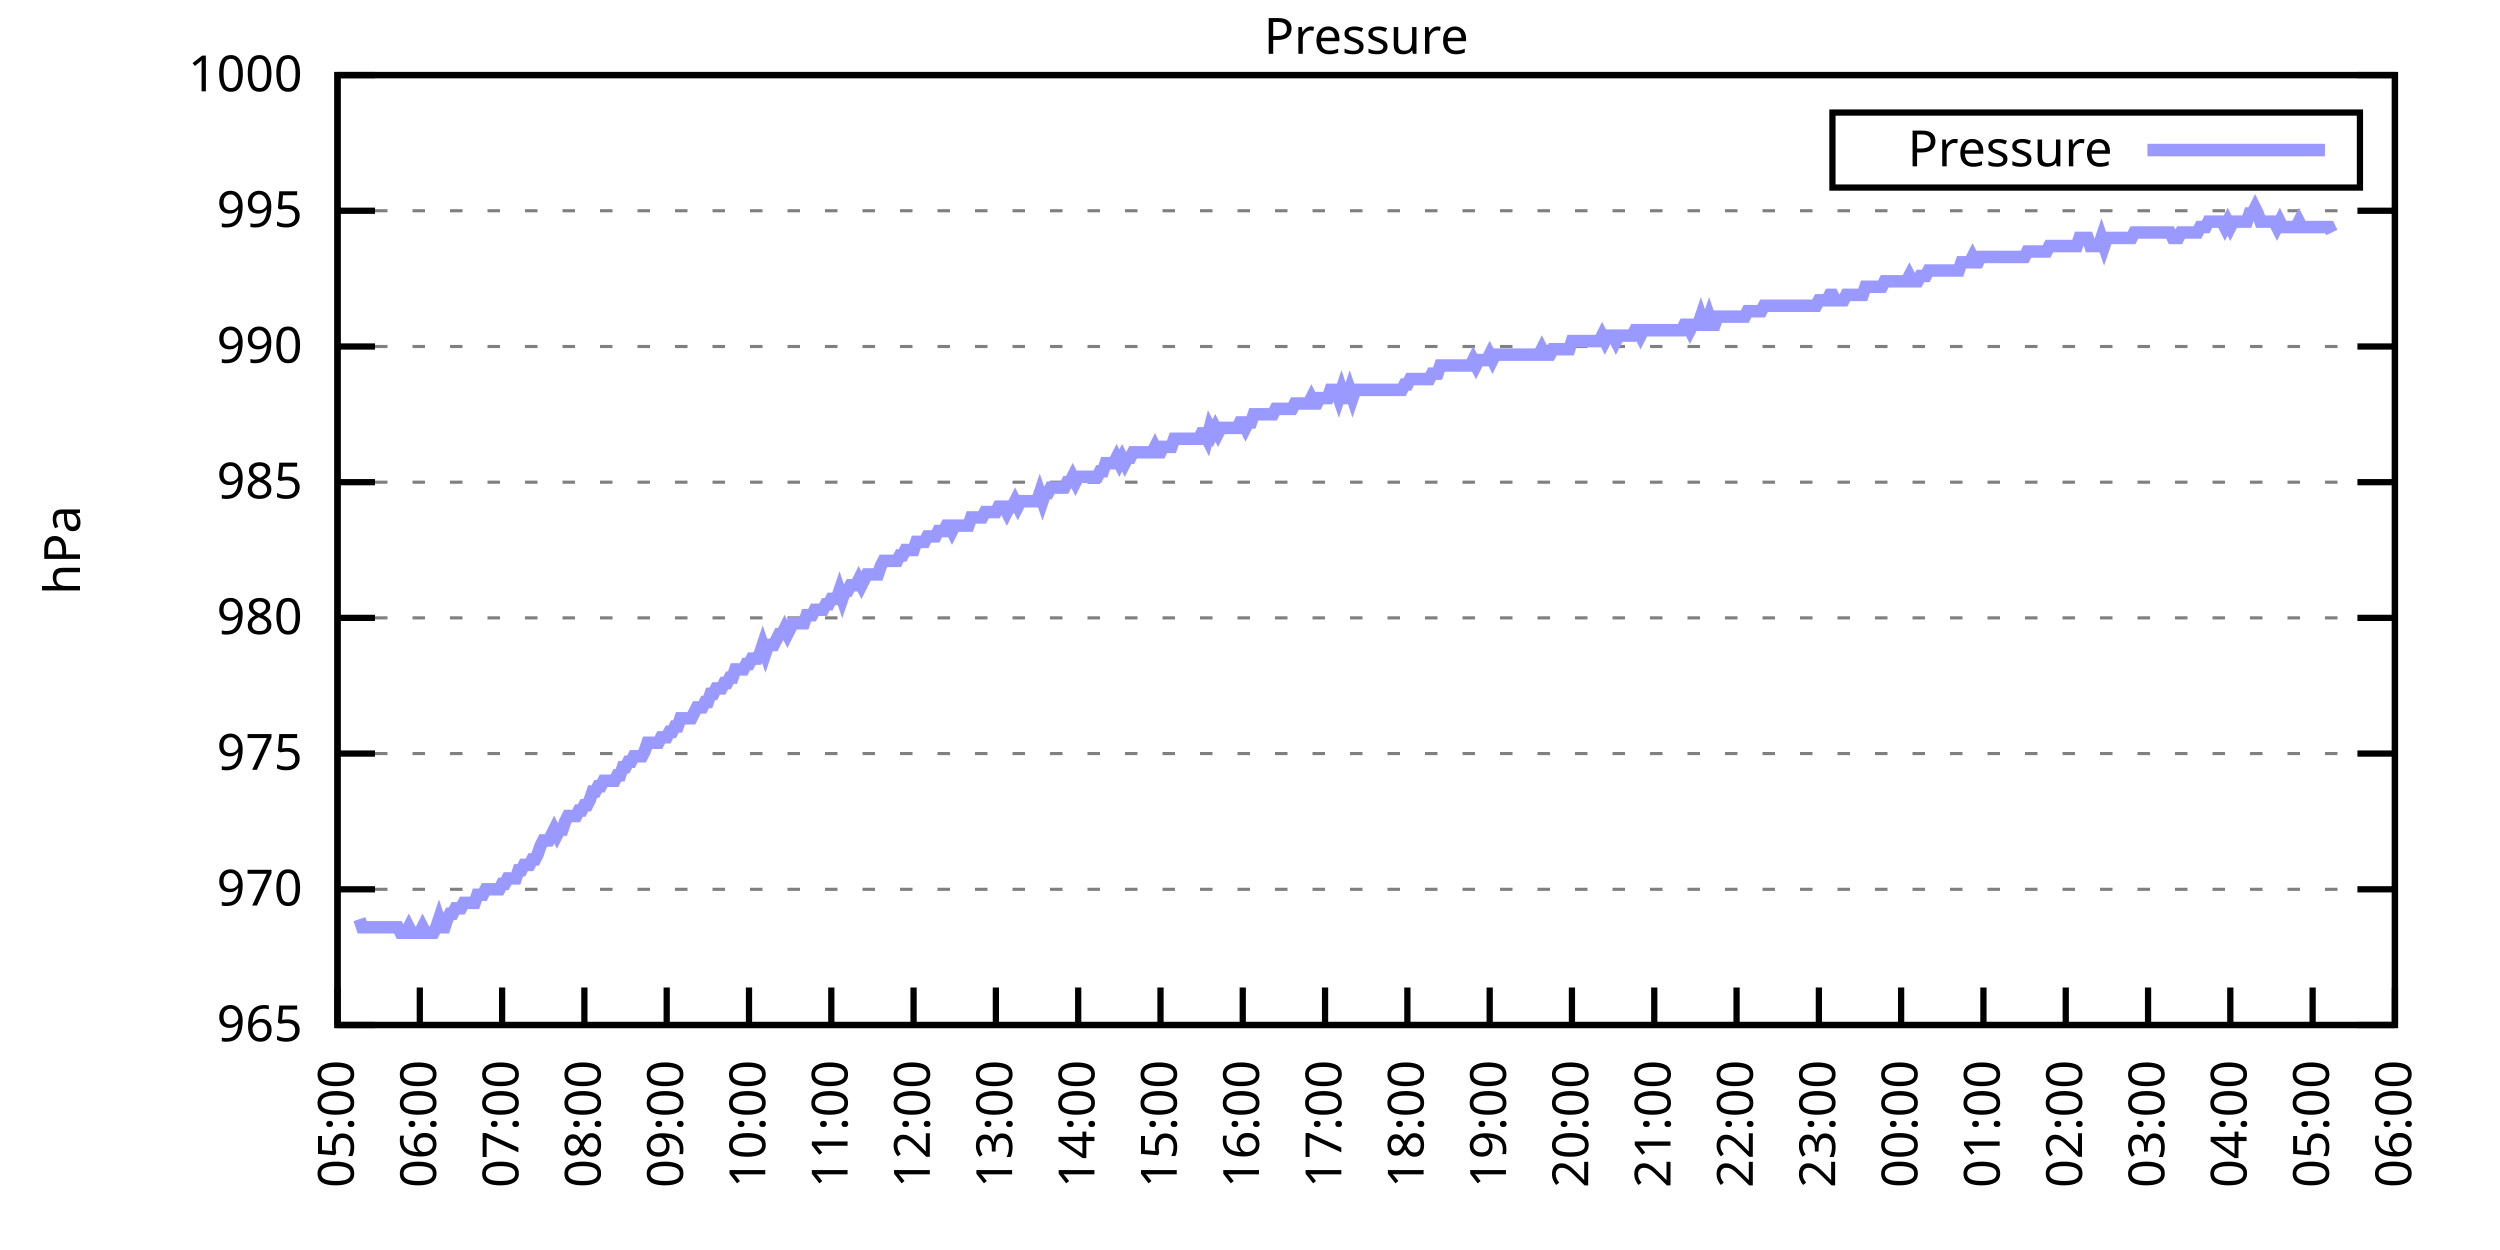
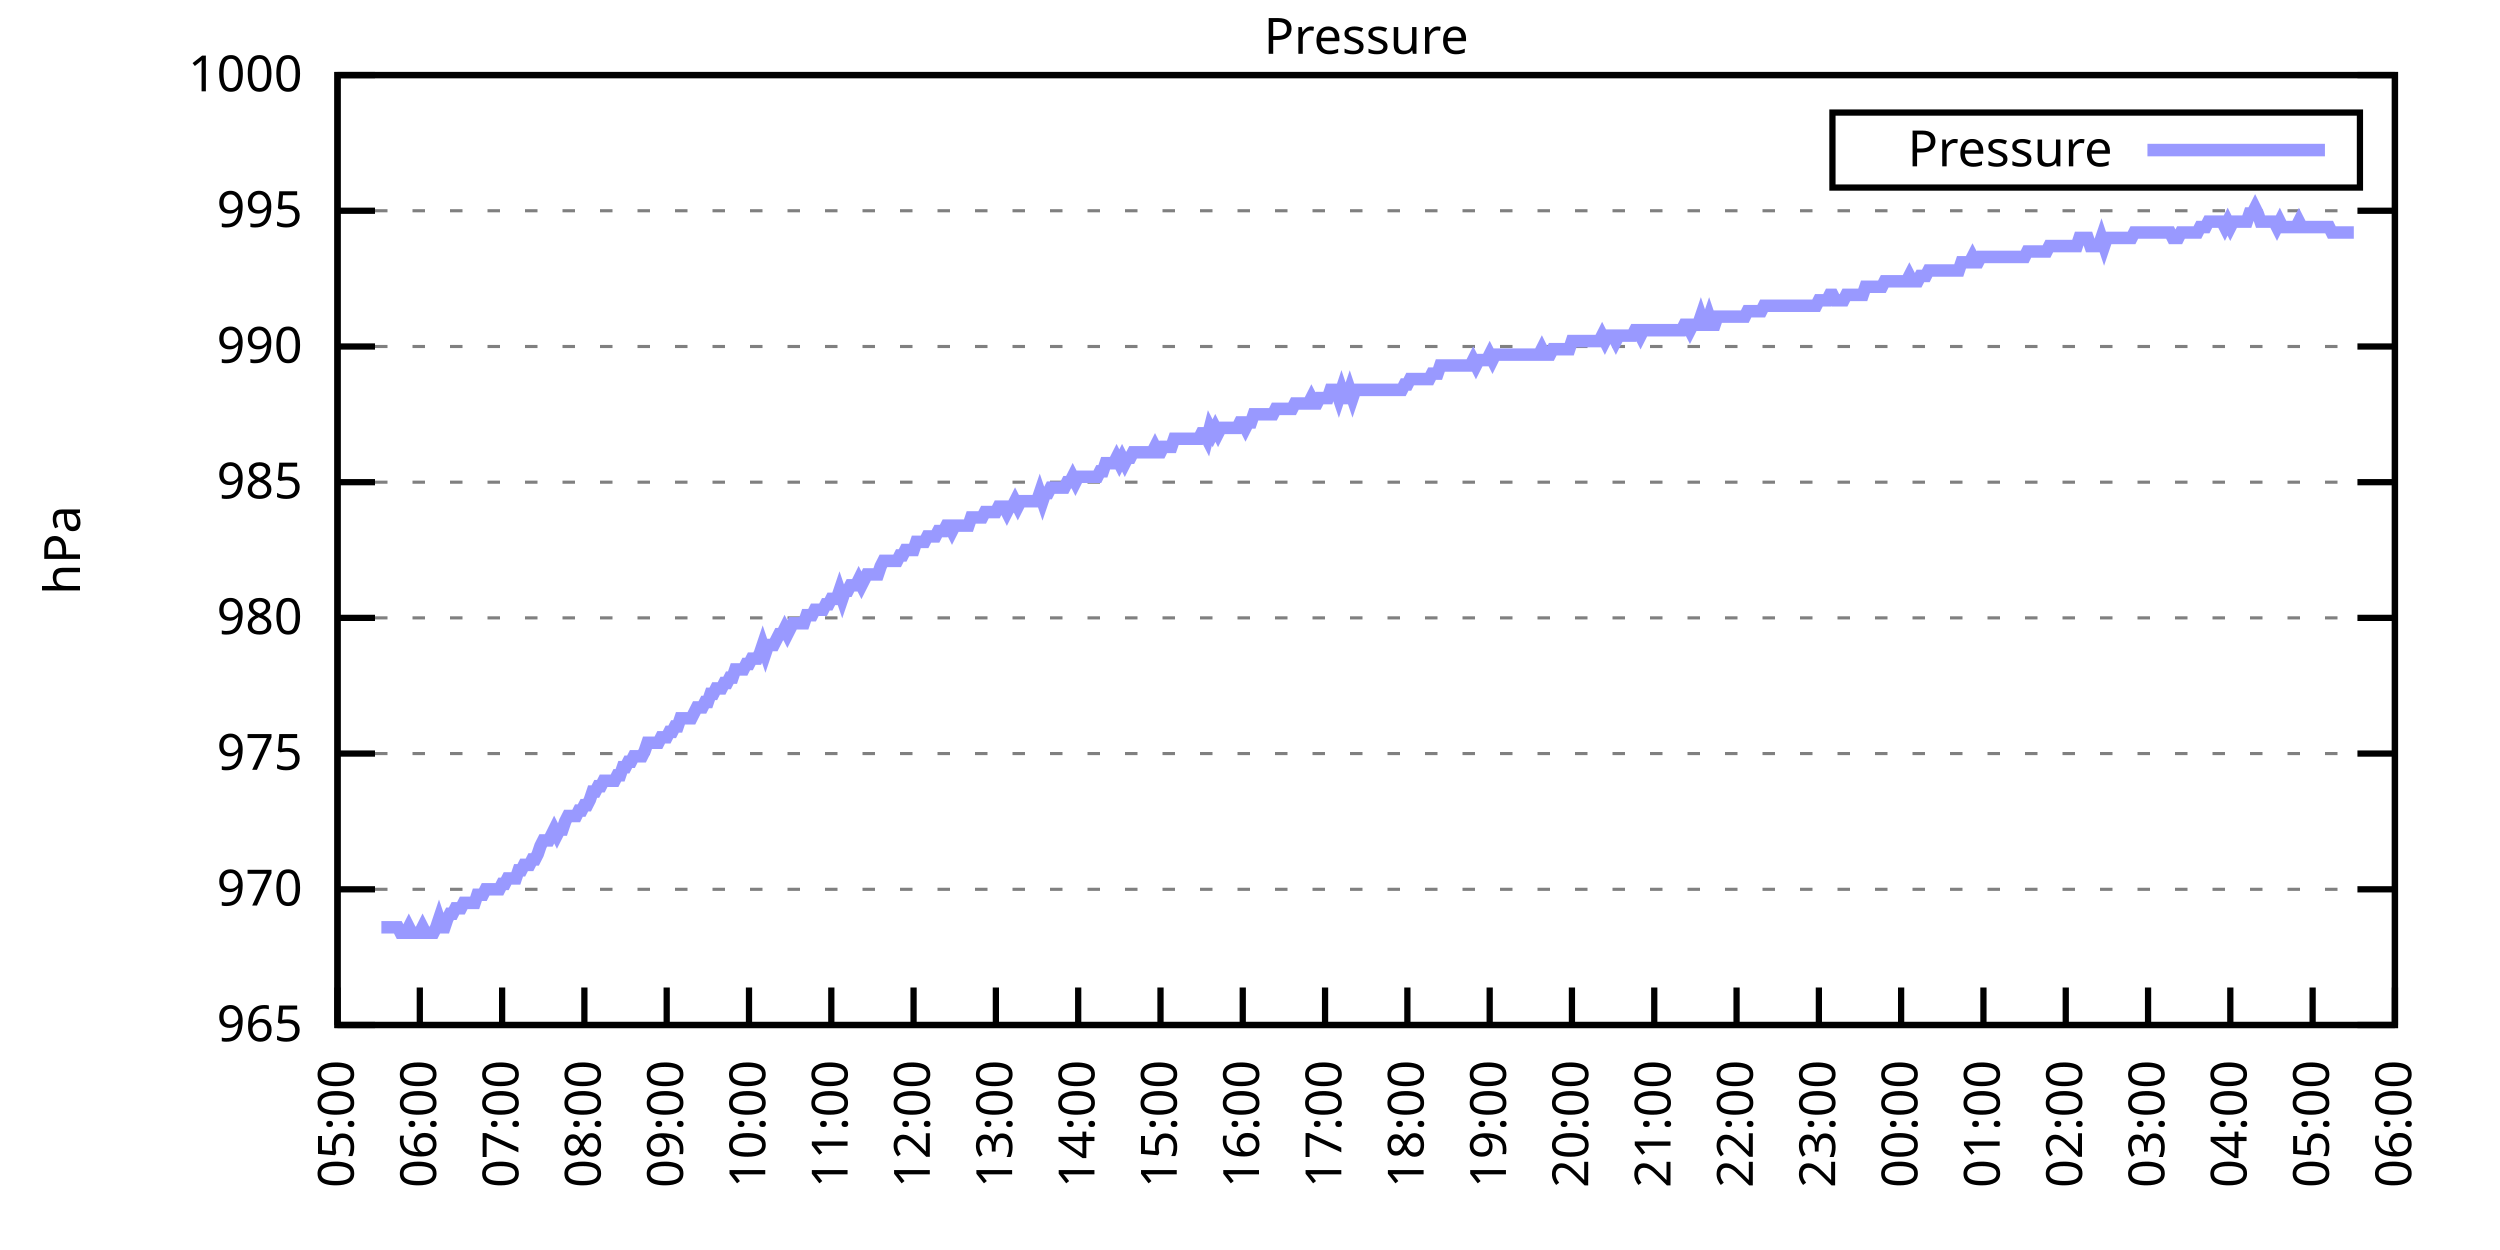
<svg xmlns="http://www.w3.org/2000/svg" xmlns:xlink="http://www.w3.org/1999/xlink" width="400" height="200" viewBox="0 0 400 200">
  <g id="gnuplot_canvas">
    <rect x="0" y="0" width="400" height="200" fill="none" />
    <defs>
      <circle id="gpDot" r="0.5" stroke-width="0.5" stroke="currentColor" />
      <path id="gpPt0" stroke-width="0.333" stroke="currentColor" d="M-1,0 h2 M0,-1 v2" />
      <path id="gpPt1" stroke-width="0.333" stroke="currentColor" d="M-1,-1 L1,1 M1,-1 L-1,1" />
      <path id="gpPt2" stroke-width="0.333" stroke="currentColor" d="M-1,0 L1,0 M0,-1 L0,1 M-1,-1 L1,1 M-1,1 L1,-1" />
      <rect id="gpPt3" stroke-width="0.333" stroke="currentColor" x="-1" y="-1" width="2" height="2" />
      <rect id="gpPt4" stroke-width="0.333" stroke="currentColor" fill="currentColor" x="-1" y="-1" width="2" height="2" />
      <circle id="gpPt5" stroke-width="0.333" stroke="currentColor" cx="0" cy="0" r="1" />
      <use xlink:href="#gpPt5" id="gpPt6" fill="currentColor" stroke="none" />
      <path id="gpPt7" stroke-width="0.333" stroke="currentColor" d="M0,-1.33 L-1.33,0.67 L1.33,0.67 z" />
      <use xlink:href="#gpPt7" id="gpPt8" fill="currentColor" stroke="none" />
      <use xlink:href="#gpPt7" id="gpPt9" stroke="currentColor" transform="rotate(180)" />
      <use xlink:href="#gpPt9" id="gpPt10" fill="currentColor" stroke="none" />
      <use xlink:href="#gpPt3" id="gpPt11" stroke="currentColor" transform="rotate(45)" />
      <use xlink:href="#gpPt11" id="gpPt12" fill="currentColor" stroke="none" />
      <path id="gpPt13" stroke-width="0.333" stroke="currentColor" d="M0,1.330 L1.265,0.411 L0.782,-1.067 L-0.782,-1.076 L-1.265,0.411 z" />
      <use xlink:href="#gpPt13" id="gpPt14" fill="currentColor" stroke="none" />
      <filter id="textbox" filterUnits="objectBoundingBox" x="0" y="0" height="1" width="1">
        <feFlood flood-color="white" flood-opacity="1" result="bgnd" />
        <feComposite in="SourceGraphic" in2="bgnd" operator="atop" />
      </filter>
      <filter id="greybox" filterUnits="objectBoundingBox" x="0" y="0" height="1" width="1">
        <feFlood flood-color="lightgrey" flood-opacity="1" result="grey" />
        <feComposite in="SourceGraphic" in2="grey" operator="atop" />
      </filter>
    </defs>
    <g fill="none" color="white" stroke="currentColor" stroke-width="1.00" stroke-linecap="butt" stroke-linejoin="miter">
</g>
    <g fill="none" color="black" stroke="currentColor" stroke-width="1.00" stroke-linecap="butt" stroke-linejoin="miter">
      <g stroke="none" shape-rendering="crispEdges">
        <polygon fill="rgb(255, 255, 255)" points="54.00,164.00 383.18,164.00 383.18,12.02 54.00,12.02 " />
      </g>
    </g>
    <g fill="none" color="black" stroke="currentColor" stroke-width="1.00" stroke-linecap="butt" stroke-linejoin="miter">
</g>
    <g fill="none" color="black" stroke="black" stroke-width="0.50" stroke-linecap="butt" stroke-linejoin="miter">
</g>
    <g fill="none" color="gray" stroke="currentColor" stroke-width="0.50" stroke-linecap="butt" stroke-linejoin="miter">
      <path stroke="gray" stroke-dasharray="2,4" class="gridline" d="M54.00,164.00 L383.19,164.00  " />
    </g>
    <g fill="none" color="gray" stroke="gray" stroke-width="1.00" stroke-linecap="butt" stroke-linejoin="miter">
</g>
    <g fill="none" color="black" stroke="currentColor" stroke-width="1.00" stroke-linecap="butt" stroke-linejoin="miter">
      <path stroke="black" d="M54.00,164.00 L60.00,164.00 M383.19,164.00 L377.19,164.00  " />
      <g transform="translate(48.40,166.60)" stroke="none" fill="black" font-family="Sans" font-size="8.00" text-anchor="end">
        <text>
          <tspan font-family="Sans"> 965</tspan>
        </text>
      </g>
    </g>
    <g fill="none" color="black" stroke="currentColor" stroke-width="1.00" stroke-linecap="butt" stroke-linejoin="miter">
</g>
    <g fill="none" color="black" stroke="black" stroke-width="0.50" stroke-linecap="butt" stroke-linejoin="miter">
</g>
    <g fill="none" color="gray" stroke="currentColor" stroke-width="0.50" stroke-linecap="butt" stroke-linejoin="miter">
      <path stroke="gray" stroke-dasharray="2,4" class="gridline" d="M54.00,142.29 L383.19,142.29  " />
    </g>
    <g fill="none" color="gray" stroke="gray" stroke-width="1.00" stroke-linecap="butt" stroke-linejoin="miter">
</g>
    <g fill="none" color="black" stroke="currentColor" stroke-width="1.00" stroke-linecap="butt" stroke-linejoin="miter">
      <path stroke="black" d="M54.00,142.29 L60.00,142.29 M383.19,142.29 L377.19,142.29  " />
      <g transform="translate(48.40,144.89)" stroke="none" fill="black" font-family="Sans" font-size="8.00" text-anchor="end">
        <text>
          <tspan font-family="Sans"> 970</tspan>
        </text>
      </g>
    </g>
    <g fill="none" color="black" stroke="currentColor" stroke-width="1.00" stroke-linecap="butt" stroke-linejoin="miter">
</g>
    <g fill="none" color="black" stroke="black" stroke-width="0.50" stroke-linecap="butt" stroke-linejoin="miter">
</g>
    <g fill="none" color="gray" stroke="currentColor" stroke-width="0.50" stroke-linecap="butt" stroke-linejoin="miter">
      <path stroke="gray" stroke-dasharray="2,4" class="gridline" d="M54.00,120.57 L383.19,120.57  " />
    </g>
    <g fill="none" color="gray" stroke="gray" stroke-width="1.00" stroke-linecap="butt" stroke-linejoin="miter">
</g>
    <g fill="none" color="black" stroke="currentColor" stroke-width="1.00" stroke-linecap="butt" stroke-linejoin="miter">
      <path stroke="black" d="M54.00,120.57 L60.00,120.57 M383.19,120.57 L377.19,120.57  " />
      <g transform="translate(48.40,123.17)" stroke="none" fill="black" font-family="Sans" font-size="8.00" text-anchor="end">
        <text>
          <tspan font-family="Sans"> 975</tspan>
        </text>
      </g>
    </g>
    <g fill="none" color="black" stroke="currentColor" stroke-width="1.00" stroke-linecap="butt" stroke-linejoin="miter">
</g>
    <g fill="none" color="black" stroke="black" stroke-width="0.50" stroke-linecap="butt" stroke-linejoin="miter">
</g>
    <g fill="none" color="gray" stroke="currentColor" stroke-width="0.50" stroke-linecap="butt" stroke-linejoin="miter">
      <path stroke="gray" stroke-dasharray="2,4" class="gridline" d="M54.00,98.86 L383.19,98.86  " />
    </g>
    <g fill="none" color="gray" stroke="gray" stroke-width="1.00" stroke-linecap="butt" stroke-linejoin="miter">
</g>
    <g fill="none" color="black" stroke="currentColor" stroke-width="1.00" stroke-linecap="butt" stroke-linejoin="miter">
      <path stroke="black" d="M54.00,98.86 L60.00,98.86 M383.19,98.86 L377.19,98.86  " />
      <g transform="translate(48.40,101.46)" stroke="none" fill="black" font-family="Sans" font-size="8.00" text-anchor="end">
        <text>
          <tspan font-family="Sans"> 980</tspan>
        </text>
      </g>
    </g>
    <g fill="none" color="black" stroke="currentColor" stroke-width="1.00" stroke-linecap="butt" stroke-linejoin="miter">
</g>
    <g fill="none" color="black" stroke="black" stroke-width="0.50" stroke-linecap="butt" stroke-linejoin="miter">
</g>
    <g fill="none" color="gray" stroke="currentColor" stroke-width="0.50" stroke-linecap="butt" stroke-linejoin="miter">
      <path stroke="gray" stroke-dasharray="2,4" class="gridline" d="M54.00,77.15 L383.19,77.15  " />
    </g>
    <g fill="none" color="gray" stroke="gray" stroke-width="1.00" stroke-linecap="butt" stroke-linejoin="miter">
</g>
    <g fill="none" color="black" stroke="currentColor" stroke-width="1.00" stroke-linecap="butt" stroke-linejoin="miter">
      <path stroke="black" d="M54.00,77.15 L60.00,77.15 M383.19,77.15 L377.19,77.15  " />
      <g transform="translate(48.40,79.75)" stroke="none" fill="black" font-family="Sans" font-size="8.00" text-anchor="end">
        <text>
          <tspan font-family="Sans"> 985</tspan>
        </text>
      </g>
    </g>
    <g fill="none" color="black" stroke="currentColor" stroke-width="1.00" stroke-linecap="butt" stroke-linejoin="miter">
</g>
    <g fill="none" color="black" stroke="black" stroke-width="0.50" stroke-linecap="butt" stroke-linejoin="miter">
</g>
    <g fill="none" color="gray" stroke="currentColor" stroke-width="0.50" stroke-linecap="butt" stroke-linejoin="miter">
      <path stroke="gray" stroke-dasharray="2,4" class="gridline" d="M54.00,55.44 L383.19,55.44  " />
    </g>
    <g fill="none" color="gray" stroke="gray" stroke-width="1.00" stroke-linecap="butt" stroke-linejoin="miter">
</g>
    <g fill="none" color="black" stroke="currentColor" stroke-width="1.00" stroke-linecap="butt" stroke-linejoin="miter">
      <path stroke="black" d="M54.00,55.44 L60.00,55.44 M383.19,55.44 L377.19,55.44  " />
      <g transform="translate(48.40,58.04)" stroke="none" fill="black" font-family="Sans" font-size="8.00" text-anchor="end">
        <text>
          <tspan font-family="Sans"> 990</tspan>
        </text>
      </g>
    </g>
    <g fill="none" color="black" stroke="currentColor" stroke-width="1.00" stroke-linecap="butt" stroke-linejoin="miter">
</g>
    <g fill="none" color="black" stroke="black" stroke-width="0.50" stroke-linecap="butt" stroke-linejoin="miter">
</g>
    <g fill="none" color="gray" stroke="currentColor" stroke-width="0.50" stroke-linecap="butt" stroke-linejoin="miter">
      <path stroke="gray" stroke-dasharray="2,4" class="gridline" d="M54.00,33.72 L383.19,33.72  " />
    </g>
    <g fill="none" color="gray" stroke="gray" stroke-width="1.00" stroke-linecap="butt" stroke-linejoin="miter">
</g>
    <g fill="none" color="black" stroke="currentColor" stroke-width="1.00" stroke-linecap="butt" stroke-linejoin="miter">
      <path stroke="black" d="M54.00,33.72 L60.00,33.72 M383.19,33.72 L377.19,33.72  " />
      <g transform="translate(48.40,36.32)" stroke="none" fill="black" font-family="Sans" font-size="8.00" text-anchor="end">
        <text>
          <tspan font-family="Sans"> 995</tspan>
        </text>
      </g>
    </g>
    <g fill="none" color="black" stroke="currentColor" stroke-width="1.00" stroke-linecap="butt" stroke-linejoin="miter">
</g>
    <g fill="none" color="black" stroke="black" stroke-width="0.50" stroke-linecap="butt" stroke-linejoin="miter">
</g>
    <g fill="none" color="gray" stroke="currentColor" stroke-width="0.50" stroke-linecap="butt" stroke-linejoin="miter">
      <path stroke="gray" stroke-dasharray="2,4" class="gridline" d="M54.00,12.01 L383.19,12.01  " />
    </g>
    <g fill="none" color="gray" stroke="gray" stroke-width="1.00" stroke-linecap="butt" stroke-linejoin="miter">
</g>
    <g fill="none" color="black" stroke="currentColor" stroke-width="1.00" stroke-linecap="butt" stroke-linejoin="miter">
      <path stroke="black" d="M54.00,12.01 L60.00,12.01 M383.19,12.01 L377.19,12.01  " />
      <g transform="translate(48.40,14.61)" stroke="none" fill="black" font-family="Sans" font-size="8.00" text-anchor="end">
        <text>
          <tspan font-family="Sans"> 1000</tspan>
        </text>
      </g>
    </g>
    <g fill="none" color="black" stroke="currentColor" stroke-width="1.00" stroke-linecap="butt" stroke-linejoin="miter">
      <path stroke="black" d="M54.00,164.00 L54.00,158.00  " />
      <g transform="translate(56.60,169.60) rotate(270.00)" stroke="none" fill="black" font-family="Sans" font-size="8.00" text-anchor="end">
        <text>
          <tspan font-family="Sans">05:00</tspan>
        </text>
      </g>
    </g>
    <g fill="none" color="black" stroke="currentColor" stroke-width="1.00" stroke-linecap="butt" stroke-linejoin="miter">
      <path stroke="black" d="M67.17,164.00 L67.17,158.00  " />
      <g transform="translate(69.77,169.60) rotate(270.00)" stroke="none" fill="black" font-family="Sans" font-size="8.00" text-anchor="end">
        <text>
          <tspan font-family="Sans">06:00</tspan>
        </text>
      </g>
    </g>
    <g fill="none" color="black" stroke="currentColor" stroke-width="1.00" stroke-linecap="butt" stroke-linejoin="miter">
      <path stroke="black" d="M80.34,164.00 L80.34,158.00  " />
      <g transform="translate(82.94,169.60) rotate(270.00)" stroke="none" fill="black" font-family="Sans" font-size="8.00" text-anchor="end">
        <text>
          <tspan font-family="Sans">07:00</tspan>
        </text>
      </g>
    </g>
    <g fill="none" color="black" stroke="currentColor" stroke-width="1.00" stroke-linecap="butt" stroke-linejoin="miter">
      <path stroke="black" d="M93.50,164.00 L93.50,158.00  " />
      <g transform="translate(96.10,169.60) rotate(270.00)" stroke="none" fill="black" font-family="Sans" font-size="8.00" text-anchor="end">
        <text>
          <tspan font-family="Sans">08:00</tspan>
        </text>
      </g>
    </g>
    <g fill="none" color="black" stroke="currentColor" stroke-width="1.00" stroke-linecap="butt" stroke-linejoin="miter">
      <path stroke="black" d="M106.67,164.00 L106.67,158.00  " />
      <g transform="translate(109.27,169.60) rotate(270.00)" stroke="none" fill="black" font-family="Sans" font-size="8.00" text-anchor="end">
        <text>
          <tspan font-family="Sans">09:00</tspan>
        </text>
      </g>
    </g>
    <g fill="none" color="black" stroke="currentColor" stroke-width="1.00" stroke-linecap="butt" stroke-linejoin="miter">
      <path stroke="black" d="M119.84,164.00 L119.84,158.00  " />
      <g transform="translate(122.44,169.60) rotate(270.00)" stroke="none" fill="black" font-family="Sans" font-size="8.00" text-anchor="end">
        <text>
          <tspan font-family="Sans">10:00</tspan>
        </text>
      </g>
    </g>
    <g fill="none" color="black" stroke="currentColor" stroke-width="1.00" stroke-linecap="butt" stroke-linejoin="miter">
      <path stroke="black" d="M133.01,164.00 L133.01,158.00  " />
      <g transform="translate(135.61,169.60) rotate(270.00)" stroke="none" fill="black" font-family="Sans" font-size="8.00" text-anchor="end">
        <text>
          <tspan font-family="Sans">11:00</tspan>
        </text>
      </g>
    </g>
    <g fill="none" color="black" stroke="currentColor" stroke-width="1.00" stroke-linecap="butt" stroke-linejoin="miter">
      <path stroke="black" d="M146.17,164.00 L146.17,158.00  " />
      <g transform="translate(148.77,169.60) rotate(270.00)" stroke="none" fill="black" font-family="Sans" font-size="8.00" text-anchor="end">
        <text>
          <tspan font-family="Sans">12:00</tspan>
        </text>
      </g>
    </g>
    <g fill="none" color="black" stroke="currentColor" stroke-width="1.00" stroke-linecap="butt" stroke-linejoin="miter">
      <path stroke="black" d="M159.34,164.00 L159.34,158.00  " />
      <g transform="translate(161.94,169.60) rotate(270.00)" stroke="none" fill="black" font-family="Sans" font-size="8.00" text-anchor="end">
        <text>
          <tspan font-family="Sans">13:00</tspan>
        </text>
      </g>
    </g>
    <g fill="none" color="black" stroke="currentColor" stroke-width="1.00" stroke-linecap="butt" stroke-linejoin="miter">
      <path stroke="black" d="M172.51,164.00 L172.51,158.00  " />
      <g transform="translate(175.11,169.60) rotate(270.00)" stroke="none" fill="black" font-family="Sans" font-size="8.00" text-anchor="end">
        <text>
          <tspan font-family="Sans">14:00</tspan>
        </text>
      </g>
    </g>
    <g fill="none" color="black" stroke="currentColor" stroke-width="1.00" stroke-linecap="butt" stroke-linejoin="miter">
      <path stroke="black" d="M185.68,164.00 L185.68,158.00  " />
      <g transform="translate(188.28,169.60) rotate(270.00)" stroke="none" fill="black" font-family="Sans" font-size="8.00" text-anchor="end">
        <text>
          <tspan font-family="Sans">15:00</tspan>
        </text>
      </g>
    </g>
    <g fill="none" color="black" stroke="currentColor" stroke-width="1.00" stroke-linecap="butt" stroke-linejoin="miter">
      <path stroke="black" d="M198.84,164.00 L198.84,158.00  " />
      <g transform="translate(201.44,169.60) rotate(270.00)" stroke="none" fill="black" font-family="Sans" font-size="8.00" text-anchor="end">
        <text>
          <tspan font-family="Sans">16:00</tspan>
        </text>
      </g>
    </g>
    <g fill="none" color="black" stroke="currentColor" stroke-width="1.00" stroke-linecap="butt" stroke-linejoin="miter">
      <path stroke="black" d="M212.01,164.00 L212.01,158.00  " />
      <g transform="translate(214.61,169.60) rotate(270.00)" stroke="none" fill="black" font-family="Sans" font-size="8.00" text-anchor="end">
        <text>
          <tspan font-family="Sans">17:00</tspan>
        </text>
      </g>
    </g>
    <g fill="none" color="black" stroke="currentColor" stroke-width="1.00" stroke-linecap="butt" stroke-linejoin="miter">
      <path stroke="black" d="M225.18,164.00 L225.18,158.00  " />
      <g transform="translate(227.78,169.60) rotate(270.00)" stroke="none" fill="black" font-family="Sans" font-size="8.00" text-anchor="end">
        <text>
          <tspan font-family="Sans">18:00</tspan>
        </text>
      </g>
    </g>
    <g fill="none" color="black" stroke="currentColor" stroke-width="1.00" stroke-linecap="butt" stroke-linejoin="miter">
      <path stroke="black" d="M238.35,164.00 L238.35,158.00  " />
      <g transform="translate(240.95,169.60) rotate(270.00)" stroke="none" fill="black" font-family="Sans" font-size="8.00" text-anchor="end">
        <text>
          <tspan font-family="Sans">19:00</tspan>
        </text>
      </g>
    </g>
    <g fill="none" color="black" stroke="currentColor" stroke-width="1.00" stroke-linecap="butt" stroke-linejoin="miter">
      <path stroke="black" d="M251.51,164.00 L251.51,158.00  " />
      <g transform="translate(254.11,169.60) rotate(270.00)" stroke="none" fill="black" font-family="Sans" font-size="8.00" text-anchor="end">
        <text>
          <tspan font-family="Sans">20:00</tspan>
        </text>
      </g>
    </g>
    <g fill="none" color="black" stroke="currentColor" stroke-width="1.00" stroke-linecap="butt" stroke-linejoin="miter">
      <path stroke="black" d="M264.68,164.00 L264.68,158.00  " />
      <g transform="translate(267.28,169.60) rotate(270.00)" stroke="none" fill="black" font-family="Sans" font-size="8.00" text-anchor="end">
        <text>
          <tspan font-family="Sans">21:00</tspan>
        </text>
      </g>
    </g>
    <g fill="none" color="black" stroke="currentColor" stroke-width="1.00" stroke-linecap="butt" stroke-linejoin="miter">
      <path stroke="black" d="M277.85,164.00 L277.85,158.00  " />
      <g transform="translate(280.45,169.60) rotate(270.00)" stroke="none" fill="black" font-family="Sans" font-size="8.00" text-anchor="end">
        <text>
          <tspan font-family="Sans">22:00</tspan>
        </text>
      </g>
    </g>
    <g fill="none" color="black" stroke="currentColor" stroke-width="1.00" stroke-linecap="butt" stroke-linejoin="miter">
      <path stroke="black" d="M291.02,164.00 L291.02,158.00  " />
      <g transform="translate(293.62,169.60) rotate(270.00)" stroke="none" fill="black" font-family="Sans" font-size="8.00" text-anchor="end">
        <text>
          <tspan font-family="Sans">23:00</tspan>
        </text>
      </g>
    </g>
    <g fill="none" color="black" stroke="currentColor" stroke-width="1.00" stroke-linecap="butt" stroke-linejoin="miter">
      <path stroke="black" d="M304.18,164.00 L304.18,158.00  " />
      <g transform="translate(306.78,169.60) rotate(270.00)" stroke="none" fill="black" font-family="Sans" font-size="8.00" text-anchor="end">
        <text>
          <tspan font-family="Sans">00:00</tspan>
        </text>
      </g>
    </g>
    <g fill="none" color="black" stroke="currentColor" stroke-width="1.00" stroke-linecap="butt" stroke-linejoin="miter">
      <path stroke="black" d="M317.35,164.00 L317.35,158.00  " />
      <g transform="translate(319.95,169.60) rotate(270.00)" stroke="none" fill="black" font-family="Sans" font-size="8.00" text-anchor="end">
        <text>
          <tspan font-family="Sans">01:00</tspan>
        </text>
      </g>
    </g>
    <g fill="none" color="black" stroke="currentColor" stroke-width="1.00" stroke-linecap="butt" stroke-linejoin="miter">
      <path stroke="black" d="M330.52,164.00 L330.52,158.00  " />
      <g transform="translate(333.12,169.60) rotate(270.00)" stroke="none" fill="black" font-family="Sans" font-size="8.00" text-anchor="end">
        <text>
          <tspan font-family="Sans">02:00</tspan>
        </text>
      </g>
    </g>
    <g fill="none" color="black" stroke="currentColor" stroke-width="1.00" stroke-linecap="butt" stroke-linejoin="miter">
      <path stroke="black" d="M343.69,164.00 L343.69,158.00  " />
      <g transform="translate(346.29,169.60) rotate(270.00)" stroke="none" fill="black" font-family="Sans" font-size="8.00" text-anchor="end">
        <text>
          <tspan font-family="Sans">03:00</tspan>
        </text>
      </g>
    </g>
    <g fill="none" color="black" stroke="currentColor" stroke-width="1.00" stroke-linecap="butt" stroke-linejoin="miter">
      <path stroke="black" d="M356.85,164.00 L356.85,158.00  " />
      <g transform="translate(359.45,169.60) rotate(270.00)" stroke="none" fill="black" font-family="Sans" font-size="8.00" text-anchor="end">
        <text>
          <tspan font-family="Sans">04:00</tspan>
        </text>
      </g>
    </g>
    <g fill="none" color="black" stroke="currentColor" stroke-width="1.00" stroke-linecap="butt" stroke-linejoin="miter">
      <path stroke="black" d="M370.02,164.00 L370.02,158.00  " />
      <g transform="translate(372.62,169.60) rotate(270.00)" stroke="none" fill="black" font-family="Sans" font-size="8.00" text-anchor="end">
        <text>
          <tspan font-family="Sans">05:00</tspan>
        </text>
      </g>
    </g>
    <g fill="none" color="black" stroke="currentColor" stroke-width="1.00" stroke-linecap="butt" stroke-linejoin="miter">
      <path stroke="black" d="M383.19,164.00 L383.19,158.00  " />
      <g transform="translate(385.79,169.60) rotate(270.00)" stroke="none" fill="black" font-family="Sans" font-size="8.00" text-anchor="end">
        <text>
          <tspan font-family="Sans">06:00</tspan>
        </text>
      </g>
    </g>
    <g fill="none" color="black" stroke="currentColor" stroke-width="1.00" stroke-linecap="butt" stroke-linejoin="miter">
</g>
    <g fill="none" color="black" stroke="currentColor" stroke-width="1.00" stroke-linecap="butt" stroke-linejoin="miter">
      <path stroke="black" d="M54.00,12.01 L54.00,164.00 L383.19,164.00 L383.19,12.01 L54.00,12.01 Z  " />
    </g>
    <g fill="none" color="black" stroke="currentColor" stroke-width="1.00" stroke-linecap="butt" stroke-linejoin="miter">
</g>
    <g fill="none" color="black" stroke="currentColor" stroke-width="1.00" stroke-linecap="butt" stroke-linejoin="miter">
      <path stroke="black" d="M293.19,30.01 L293.19,18.01 L377.59,18.01 L377.59,30.01 L293.19,30.01 Z  " />
    </g>
    <g id="Pressure_plot_1">
      <g fill="none" color="white" stroke="black" stroke-width="2.00" stroke-linecap="butt" stroke-linejoin="miter">
</g>
      <g fill="none" color="black" stroke="currentColor" stroke-width="2.00" stroke-linecap="butt" stroke-linejoin="miter">
        <g transform="translate(337.99,26.61)" stroke="none" fill="black" font-family="Sans" font-size="8.00" text-anchor="end">
          <text>
            <tspan font-family="Sans">Pressure</tspan>
          </text>
        </g>
      </g>
      <g fill="none" color="black" stroke="currentColor" stroke-width="2.00" stroke-linecap="butt" stroke-linejoin="miter">
-         <path stroke="rgb(153, 153, 255)" d="M343.59,24.01 L371.99,24.01 M57.51,147.06 L57.95,148.37 L58.39,148.37 L58.83,148.37 L59.27,148.37 L59.71,148.37   L60.14,148.37 L60.58,148.37 L61.02,148.37 L61.46,148.37 L61.90,148.37 L62.34,148.37 L62.78,148.37 L63.22,148.37   L63.66,148.37 L64.10,149.24 L64.53,149.24 L64.97,149.24 L65.41,148.37 L65.85,149.24 L66.29,149.24 L66.73,149.24   L67.17,149.24 L67.61,148.37 L68.05,149.24 L68.48,149.24 L68.92,149.24 L69.36,149.24 L69.80,148.37 L70.24,147.06   L70.68,148.37 L71.12,148.37 L71.56,147.06 L72.00,146.20 L72.43,146.20 L72.87,145.33 L73.31,145.33 L73.75,145.33   L74.19,144.46 L74.63,144.46 L75.07,144.46 L75.51,144.46 L75.95,144.46 L76.38,143.16 L76.82,143.16 L77.26,143.16   L77.70,142.29 L78.14,142.29 L78.58,142.29 L79.02,142.29 L79.46,142.29 L79.90,142.29 L80.34,141.42 L80.77,141.42   L81.21,140.55 L81.65,140.55 L82.09,140.55 L82.53,140.55 L82.97,139.25 L83.41,139.25 L83.85,138.38 L84.29,138.38   L84.72,138.38 L85.16,137.51 L85.60,137.51 L86.04,136.64 L86.48,135.34 L86.92,134.47 L87.36,134.47 L87.80,134.47   L88.24,133.60 L88.67,132.73 L89.11,133.60 L89.55,132.73 L89.99,132.73 L90.43,131.43 L90.87,130.56 L91.31,130.56   L91.75,130.56 L92.19,130.56 L92.62,129.69 L93.06,129.69 L93.50,128.83 L93.94,128.83 L94.38,127.96 L94.82,126.65   L95.26,126.65 L95.70,125.79 L96.14,125.79 L96.58,124.92 L97.01,124.92 L97.45,124.92 L97.89,124.92 L98.33,124.92   L98.77,124.05 L99.21,124.05 L99.65,122.75 L100.09,122.75 L100.53,121.88 L100.96,121.88 L101.40,121.01 L101.84,121.01   L102.28,121.01 L102.72,121.01 L103.16,120.14 L103.60,118.84 L104.04,118.84 L104.48,118.84 L104.91,118.84 L105.35,118.84   L105.79,117.97 L106.23,117.97 L106.67,117.97 L107.11,117.10 L107.55,117.10 L107.99,116.23 L108.43,116.23 L108.87,114.93   L109.30,114.93 L109.74,114.93 L110.18,114.93 L110.62,114.93 L111.06,114.06 L111.50,113.19 L111.94,113.19 L112.38,113.19   L112.82,112.32 L113.25,112.32 L113.69,111.02 L114.13,111.02 L114.57,110.15 L115.01,110.15 L115.45,110.15 L115.89,109.28   L116.33,109.28 L116.77,108.42 L117.20,108.42 L117.64,107.11 L118.08,107.11 L118.52,107.11 L118.96,107.11 L119.40,106.24   L119.84,106.24 L120.28,105.38 L120.72,105.38 L121.15,105.38 L121.59,104.51 L122.03,103.20 L122.47,104.51 L122.91,103.20   L123.35,103.20 L123.79,103.20 L124.23,102.34 L124.67,101.47 L125.11,101.47 L125.54,100.60 L125.98,101.47 L126.42,100.60   L126.86,99.73 L127.30,99.73 L127.74,99.73 L128.18,99.73 L128.62,99.73 L129.06,98.43 L129.49,98.43 L129.93,98.43   L130.37,97.56 L130.81,97.56 L131.25,97.56 L131.69,97.56 L132.13,96.69 L132.57,96.69 L133.01,95.82 L133.44,95.82   L133.88,95.82 L134.32,94.52 L134.76,95.82 L135.20,94.52 L135.64,94.52 L136.08,93.65 L136.52,93.65 L136.96,93.65   L137.39,92.78 L137.83,93.65 L138.27,92.78 L138.71,91.91 L139.15,91.91 L139.59,91.91 L140.03,91.91 L140.47,91.91   L140.91,90.61 L141.35,89.74 L141.78,89.74 L142.22,89.74 L142.66,89.74 L143.10,89.74 L143.54,89.74 L143.98,88.87   L144.42,88.87 L144.86,88.00 L145.30,88.00 L145.73,88.00 L146.17,88.00 L146.61,86.70 L147.05,86.70 L147.49,86.70   L147.93,86.70 L148.37,85.83 L148.81,85.83 L149.25,85.83 L149.68,85.83 L150.12,84.97 L150.56,84.97 L151.00,84.97   L151.44,84.10 L151.88,84.10 L152.32,84.97 L152.76,84.10 L153.20,84.10 L153.63,84.10 L154.07,84.10 L154.51,84.10   L154.95,84.10 L155.39,82.79 L155.83,82.79 L156.27,82.79 L156.71,82.79 L157.15,82.79 L157.59,81.93 L158.02,81.93   L158.46,81.93 L158.90,81.93 L159.34,81.93 L159.78,81.06 L160.22,81.06 L160.66,81.06 L161.10,81.93 L161.54,81.06   L161.97,81.06 L162.41,80.19 L162.85,81.06 L163.29,80.19 L163.73,80.19 L164.17,80.19 L164.61,80.19 L165.05,80.19   L165.49,80.19 L165.92,80.19 L166.36,78.89 L166.80,80.19 L167.24,78.89 L167.68,78.89 L168.12,78.02 L168.56,78.02   L169.00,78.02 L169.44,78.02 L169.87,78.02 L170.31,78.02 L170.75,77.15 L171.19,77.15 L171.63,76.28 L172.07,77.15   L172.51,76.28 L172.95,76.28 L173.39,76.28 L173.83,76.28 L174.26,76.28 L174.70,76.28 L175.14,76.28 L175.58,76.28   L176.02,75.41 L176.46,75.41 L176.90,74.11 L177.34,74.11 L177.78,74.11 L178.21,74.11 L178.65,73.24 L179.09,74.11   L179.53,73.24 L179.97,74.11 L180.41,73.24 L180.85,73.24 L181.29,72.37 L181.73,72.37 L182.16,72.37 L182.60,72.37   L183.04,72.37 L183.48,72.37 L183.92,72.37 L184.36,72.37 L184.80,71.50 L185.24,72.37 L185.68,72.37 L186.11,71.50   L186.55,71.50 L186.99,71.50 L187.43,71.50 L187.87,70.20 L188.31,70.20 L188.75,70.20 L189.19,70.20 L189.63,70.20   L190.07,70.20 L190.50,70.20 L190.94,70.20 L191.38,70.20 L191.82,70.20 L192.26,69.33 L192.70,69.33 L193.14,70.20   L193.58,68.46 L194.02,69.33 L194.45,68.46 L194.89,69.33 L195.33,68.46 L195.77,68.46 L196.21,68.46 L196.65,68.46   L197.09,68.46 L197.53,68.46 L197.97,68.46 L198.40,67.59 L198.84,67.59 L199.28,68.46 L199.72,67.59 L200.16,67.59   L200.60,66.29 L201.04,66.29 L201.48,66.29 L201.92,66.29 L202.35,66.29 L202.79,66.29 L203.23,66.29 L203.67,66.29   L204.11,65.42 L204.55,65.42 L204.99,65.42 L205.43,65.42 L205.87,65.42 L206.31,65.42 L206.74,65.42 L207.18,64.56   L207.62,64.56 L208.06,64.56 L208.50,64.56 L208.94,64.56 L209.38,64.56 L209.82,63.69 L210.26,64.56 L210.69,64.56   L211.13,63.69 L211.57,63.69 L212.01,63.69 L212.45,63.69 L212.89,62.38 L213.33,62.38 L213.77,62.38 L214.21,63.69   L214.64,62.38 L215.08,63.69 L215.52,63.69 L215.96,62.38 L216.40,63.69 L216.84,62.38 L217.28,62.38 L217.72,62.38   L218.16,62.38 L218.60,62.38 L219.03,62.38 L219.47,62.38 L219.91,62.38 L220.35,62.38 L220.79,62.38 L221.23,62.38   L221.67,62.38 L222.11,62.38 L222.55,62.38 L222.98,62.38 L223.42,62.38 L223.86,62.38 L224.30,62.38 L224.74,61.52   L225.18,61.52 L225.62,60.65 L226.06,60.65 L226.50,60.65 L226.93,60.65 L227.37,60.65 L227.81,60.65 L228.25,60.65   L228.69,60.65 L229.13,59.78 L229.57,59.78 L230.01,59.78 L230.45,58.48 L230.88,58.48 L231.32,58.48 L231.76,58.48   L232.20,58.48 L232.64,58.48 L233.08,58.48 L233.52,58.48 L233.96,58.48 L234.40,58.48 L234.84,58.48 L235.27,58.48   L235.71,57.61 L236.15,58.48 L236.59,57.61 L237.03,57.61 L237.47,57.61 L237.91,57.61 L238.35,56.74 L238.79,57.61   L239.22,56.74 L239.66,56.74 L240.10,56.74 L240.54,56.74 L240.98,56.74 L241.42,56.74 L241.86,56.74 L242.30,56.74   L242.74,56.74 L243.17,56.74 L243.61,56.74 L244.05,56.74 L244.49,56.74 L244.93,56.74 L245.37,56.74 L245.81,56.74   L246.25,56.74 L246.69,55.87 L247.12,56.74 L247.56,56.74 L248.00,56.74 L248.44,55.87 L248.88,55.87 L249.32,55.87   L249.76,55.87 L250.20,55.87 L250.64,55.87 L251.08,55.87 L251.51,54.57 L251.95,54.57 L252.39,54.57 L252.83,54.57   L253.27,54.57 L253.71,54.57 L254.15,54.57 L254.59,54.57 L255.03,54.57 L255.46,54.57 L255.90,54.57 L256.34,53.70   L256.78,54.57 L257.22,53.70 L257.66,53.70 L258.10,53.70 L258.54,54.57 L258.98,53.70 L259.41,53.70 L259.85,53.70   L260.29,53.70 L260.73,53.70 L261.17,53.70 L261.61,52.83 L262.05,52.83 L262.49,53.70 L262.93,52.83 L263.36,52.83   L263.80,52.83 L264.24,52.83 L264.68,52.83 L265.12,52.83 L265.56,52.83 L266.00,52.83 L266.44,52.83 L266.88,52.83   L267.32,52.83 L267.75,52.83 L268.19,52.83 L268.63,52.83 L269.07,52.83 L269.51,51.96 L269.95,51.96 L270.39,52.83   L270.83,51.96 L271.27,51.96 L271.70,51.96 L272.14,50.66 L272.58,51.96 L273.02,51.96 L273.46,50.66 L273.90,51.96   L274.34,51.96 L274.78,50.66 L275.22,50.66 L275.65,50.66 L276.09,50.66 L276.53,50.66 L276.97,50.66 L277.41,50.66   L277.85,50.66 L278.29,50.66 L278.73,50.66 L279.17,50.66 L279.60,49.79 L280.04,49.79 L280.48,49.79 L280.92,49.79   L281.36,49.79 L281.80,49.79 L282.24,48.92 L282.68,48.92 L283.12,48.92 L283.56,48.92 L283.99,48.92 L284.43,48.92   L284.87,48.92 L285.31,48.92 L285.75,48.92 L286.19,48.92 L286.63,48.92 L287.07,48.92 L287.51,48.92 L287.94,48.92   L288.38,48.92 L288.82,48.92 L289.26,48.92 L289.70,48.92 L290.14,48.92 L290.58,48.92 L291.02,48.05 L291.46,48.05   L291.89,48.05 L292.33,48.05 L292.77,47.18 L293.21,47.18 L293.65,48.05 L294.09,48.05 L294.53,48.05 L294.97,48.05   L295.41,47.18 L295.84,47.18 L296.28,47.18 L296.72,47.18 L297.16,47.18 L297.60,47.18 L298.04,47.18 L298.48,45.88   L298.92,45.88 L299.36,45.88 L299.80,45.88 L300.23,45.88 L300.67,45.88 L301.11,45.88 L301.55,45.01 L301.99,45.01   L302.43,45.01 L302.87,45.01 L303.31,45.01 L303.75,45.01 L304.18,45.01 L304.62,45.01 L305.06,45.01 L305.50,44.15   L305.94,45.01 L306.38,45.01 L306.82,45.01 L307.26,44.15 L307.70,44.15 L308.13,44.15 L308.57,43.28 L309.01,43.28   L309.45,43.28 L309.89,43.28 L310.33,43.28 L310.77,43.28 L311.21,43.28 L311.65,43.28 L312.08,43.28 L312.52,43.28   L312.96,43.28 L313.40,43.28 L313.84,41.97 L314.28,41.97 L314.72,41.97 L315.16,41.97 L315.60,41.11 L316.04,41.97   L316.47,41.97 L316.91,41.11 L317.35,41.11 L317.79,41.11 L318.23,41.11 L318.67,41.11 L319.11,41.11 L319.55,41.11   L319.99,41.11 L320.42,41.11 L320.86,41.11 L321.30,41.11 L321.74,41.11 L322.18,41.11 L322.62,41.11 L323.06,41.11   L323.50,41.11 L323.94,41.11 L324.37,40.24 L324.81,40.24 L325.25,40.24 L325.69,40.24 L326.13,40.24 L326.57,40.24   L327.01,40.24 L327.45,40.24 L327.89,39.37 L328.33,39.37 L328.76,39.37 L329.20,39.37 L329.64,39.37 L330.08,39.37   L330.52,39.37 L330.96,39.37 L331.40,39.37 L331.84,39.37 L332.28,39.37 L332.71,38.07 L333.15,38.07 L333.59,38.07   L334.03,38.07 L334.47,39.37 L334.91,39.37 L335.35,39.37 L335.79,39.37 L336.23,38.07 L336.66,39.37 L337.10,38.07   L337.54,38.07 L337.98,38.07 L338.42,38.07 L338.86,38.07 L339.30,38.07 L339.74,38.07 L340.18,38.07 L340.61,38.07   L341.05,38.07 L341.49,37.20 L341.93,37.20 L342.37,37.20 L342.81,37.20 L343.25,37.20 L343.69,37.20 L344.13,37.20   L344.57,37.20 L345.00,37.20 L345.44,37.20 L345.88,37.20 L346.32,37.20 L346.76,37.20 L347.20,37.20 L347.64,38.07   L348.08,38.07 L348.52,38.07 L348.95,37.20 L349.39,37.20 L349.83,37.20 L350.27,37.20 L350.71,37.20 L351.15,37.20   L351.59,37.20 L352.03,36.33 L352.47,36.33 L352.90,36.33 L353.34,35.46 L353.78,35.46 L354.22,35.46 L354.66,35.46   L355.10,35.46 L355.54,35.46 L355.98,36.33 L356.42,35.46 L356.85,36.33 L357.29,35.46 L357.73,35.46 L358.17,35.46   L358.61,35.46 L359.05,35.46 L359.49,35.46 L359.93,34.16 L360.37,34.16 L360.81,33.29 L361.24,34.16 L361.68,35.46   L362.12,35.46 L362.56,35.46 L363.00,35.46 L363.44,35.46 L363.88,35.46 L364.32,36.33 L364.76,35.46 L365.19,36.33   L365.63,36.33 L366.07,36.33 L366.51,36.33 L366.95,36.33 L367.39,36.33 L367.83,35.46 L368.27,36.33 L368.71,36.33   L369.14,36.33 L369.58,36.33 L370.02,36.33 L370.46,36.33 L370.90,36.33 L371.34,36.33 L371.78,36.33 L372.22,36.33   L372.66,36.33 L373.09,37.20  " />
+         <path stroke="rgb(153, 153, 255)" d="M343.59,24.01 L371.99,24.01 M61.02,148.37 L61.46,148.37 L61.90,148.37 L62.34,148.37 L62.78,148.37 L63.22,148.37   L63.66,148.37 L64.10,149.24 L64.53,149.24 L64.97,149.24 L65.41,148.37 L65.85,149.24 L66.29,149.24 L66.73,149.24   L67.17,149.24 L67.61,148.37 L68.05,149.24 L68.48,149.24 L68.92,149.24 L69.36,149.24 L69.80,148.37 L70.24,147.06   L70.68,148.37 L71.12,148.37 L71.56,147.06 L72.00,146.20 L72.43,146.20 L72.87,145.33 L73.31,145.33 L73.75,145.33   L74.19,144.46 L74.63,144.46 L75.07,144.46 L75.51,144.46 L75.95,144.46 L76.38,143.16 L76.82,143.16 L77.26,143.16   L77.70,142.29 L78.14,142.29 L78.58,142.29 L79.02,142.29 L79.46,142.29 L79.90,142.29 L80.34,141.42 L80.77,141.42   L81.21,140.55 L81.65,140.55 L82.09,140.55 L82.53,140.55 L82.97,139.25 L83.41,139.25 L83.85,138.38 L84.29,138.38   L84.72,138.38 L85.16,137.51 L85.60,137.51 L86.04,136.64 L86.48,135.34 L86.92,134.47 L87.36,134.47 L87.80,134.47   L88.24,133.60 L88.67,132.73 L89.11,133.60 L89.55,132.73 L89.99,132.73 L90.43,131.43 L90.87,130.56 L91.31,130.56   L91.75,130.56 L92.19,130.56 L92.62,129.69 L93.06,129.69 L93.50,128.83 L93.94,128.83 L94.38,127.96 L94.82,126.65   L95.26,126.65 L95.70,125.79 L96.14,125.79 L96.58,124.92 L97.01,124.92 L97.45,124.92 L97.89,124.92 L98.33,124.92   L98.77,124.05 L99.21,124.05 L99.65,122.75 L100.09,122.75 L100.53,121.88 L100.96,121.88 L101.40,121.01 L101.84,121.01   L102.28,121.01 L102.72,121.01 L103.16,120.14 L103.60,118.84 L104.04,118.84 L104.48,118.84 L104.91,118.84 L105.35,118.84   L105.79,117.97 L106.23,117.97 L106.67,117.97 L107.11,117.10 L107.55,117.10 L107.99,116.23 L108.43,116.23 L108.87,114.93   L109.30,114.93 L109.74,114.93 L110.18,114.93 L110.62,114.93 L111.06,114.06 L111.50,113.19 L111.94,113.19 L112.38,113.19   L112.82,112.32 L113.25,112.32 L113.69,111.02 L114.13,111.02 L114.57,110.15 L115.01,110.15 L115.45,110.15 L115.89,109.28   L116.33,109.28 L116.77,108.42 L117.20,108.42 L117.64,107.11 L118.08,107.11 L118.52,107.11 L118.96,107.11 L119.40,106.24   L119.84,106.24 L120.28,105.38 L120.72,105.38 L121.15,105.38 L121.59,104.51 L122.03,103.20 L122.47,104.51 L122.91,103.20   L123.35,103.20 L123.79,103.20 L124.23,102.34 L124.67,101.47 L125.11,101.47 L125.54,100.60 L125.98,101.47 L126.42,100.60   L126.86,99.73 L127.30,99.73 L127.74,99.73 L128.18,99.73 L128.62,99.73 L129.06,98.43 L129.49,98.43 L129.93,98.43   L130.37,97.56 L130.81,97.56 L131.25,97.56 L131.69,97.56 L132.13,96.69 L132.57,96.69 L133.01,95.82 L133.44,95.82   L133.88,95.82 L134.32,94.52 L134.76,95.82 L135.20,94.52 L135.64,94.52 L136.08,93.65 L136.52,93.65 L136.96,93.65   L137.39,92.78 L137.83,93.65 L138.27,92.78 L138.71,91.91 L139.15,91.91 L139.59,91.91 L140.03,91.91 L140.47,91.91   L140.91,90.61 L141.35,89.74 L141.78,89.74 L142.22,89.74 L142.66,89.74 L143.10,89.74 L143.54,89.74 L143.98,88.87   L144.42,88.87 L144.86,88.00 L145.30,88.00 L145.73,88.00 L146.17,88.00 L146.61,86.70 L147.05,86.70 L147.49,86.70   L147.93,86.70 L148.37,85.83 L148.81,85.83 L149.25,85.83 L149.68,85.83 L150.12,84.97 L150.56,84.97 L151.00,84.97   L151.44,84.10 L151.88,84.10 L152.32,84.97 L152.76,84.10 L153.20,84.10 L153.63,84.10 L154.07,84.10 L154.51,84.10   L154.95,84.10 L155.39,82.79 L155.83,82.79 L156.27,82.79 L156.71,82.79 L157.15,82.79 L157.59,81.93 L158.02,81.93   L158.46,81.93 L158.90,81.93 L159.34,81.93 L159.78,81.06 L160.22,81.06 L160.66,81.06 L161.10,81.93 L161.54,81.06   L161.97,81.06 L162.41,80.19 L162.85,81.06 L163.29,80.19 L163.73,80.19 L164.17,80.19 L164.61,80.19 L165.05,80.19   L165.49,80.19 L165.92,80.19 L166.36,78.89 L166.80,80.19 L167.24,78.89 L167.68,78.89 L168.12,78.02 L168.56,78.02   L169.00,78.02 L169.44,78.02 L169.87,78.02 L170.31,78.02 L170.75,77.15 L171.19,77.15 L171.63,76.28 L172.07,77.15   L172.51,76.28 L172.95,76.28 L173.39,76.28 L173.83,76.28 L174.26,76.28 L174.70,76.28 L175.14,76.28 L175.58,76.28   L176.02,75.41 L176.46,75.41 L176.90,74.11 L177.34,74.11 L177.78,74.11 L178.21,74.11 L178.65,73.24 L179.09,74.11   L179.53,73.24 L179.97,74.11 L180.41,73.24 L180.85,73.24 L181.29,72.37 L181.73,72.37 L182.16,72.37 L182.60,72.37   L183.04,72.37 L183.48,72.37 L183.92,72.37 L184.36,72.37 L184.80,71.50 L185.24,72.37 L185.68,72.37 L186.11,71.50   L186.55,71.50 L186.99,71.50 L187.43,71.50 L187.87,70.20 L188.31,70.20 L188.75,70.20 L189.19,70.20 L189.63,70.20   L190.07,70.20 L190.50,70.20 L190.94,70.20 L191.38,70.20 L191.82,70.20 L192.26,69.33 L192.70,69.33 L193.14,70.20   L193.58,68.46 L194.02,69.33 L194.45,68.46 L194.89,69.33 L195.33,68.46 L195.77,68.46 L196.21,68.46 L196.65,68.46   L197.09,68.46 L197.53,68.46 L197.97,68.46 L198.40,67.59 L198.84,67.59 L199.28,68.46 L199.72,67.59 L200.16,67.59   L200.60,66.29 L201.04,66.29 L201.48,66.29 L201.92,66.29 L202.35,66.29 L202.79,66.29 L203.23,66.29 L203.67,66.29   L204.11,65.42 L204.55,65.42 L204.99,65.42 L205.43,65.42 L205.87,65.42 L206.31,65.42 L206.74,65.42 L207.18,64.56   L207.62,64.56 L208.06,64.56 L208.50,64.56 L208.94,64.56 L209.38,64.56 L209.82,63.69 L210.26,64.56 L210.69,64.56   L211.13,63.69 L211.57,63.69 L212.01,63.69 L212.45,63.69 L212.89,62.38 L213.33,62.38 L213.77,62.38 L214.21,63.69   L214.64,62.38 L215.08,63.69 L215.52,63.69 L215.96,62.38 L216.40,63.69 L216.84,62.38 L217.28,62.38 L217.72,62.38   L218.16,62.38 L218.60,62.38 L219.03,62.38 L219.47,62.38 L219.91,62.38 L220.35,62.38 L220.79,62.38 L221.23,62.38   L221.67,62.38 L222.11,62.38 L222.55,62.38 L222.98,62.38 L223.42,62.38 L223.86,62.38 L224.30,62.38 L224.74,61.52   L225.18,61.52 L225.62,60.65 L226.06,60.65 L226.50,60.65 L226.93,60.65 L227.37,60.65 L227.81,60.65 L228.25,60.65   L228.69,60.65 L229.13,59.78 L229.57,59.78 L230.01,59.78 L230.45,58.48 L230.88,58.48 L231.32,58.48 L231.76,58.48   L232.20,58.48 L232.64,58.48 L233.08,58.48 L233.52,58.48 L233.96,58.48 L234.40,58.48 L234.84,58.48 L235.27,58.48   L235.71,57.61 L236.15,58.48 L236.59,57.61 L237.03,57.61 L237.47,57.61 L237.91,57.61 L238.35,56.74 L238.79,57.61   L239.22,56.74 L239.66,56.74 L240.10,56.74 L240.54,56.74 L240.98,56.74 L241.42,56.74 L241.86,56.74 L242.30,56.74   L242.74,56.74 L243.17,56.74 L243.61,56.74 L244.05,56.74 L244.49,56.74 L244.93,56.74 L245.37,56.74 L245.81,56.74   L246.25,56.74 L246.69,55.87 L247.12,56.74 L247.56,56.74 L248.00,56.74 L248.44,55.87 L248.88,55.87 L249.32,55.87   L249.76,55.87 L250.20,55.87 L250.64,55.87 L251.08,55.87 L251.51,54.57 L251.95,54.57 L252.39,54.57 L252.83,54.57   L253.27,54.57 L253.71,54.57 L254.15,54.57 L254.59,54.57 L255.03,54.57 L255.46,54.57 L255.90,54.57 L256.34,53.70   L256.78,54.57 L257.22,53.70 L257.66,53.70 L258.10,53.70 L258.54,54.57 L258.98,53.70 L259.41,53.70 L259.85,53.70   L260.29,53.70 L260.73,53.70 L261.17,53.70 L261.61,52.83 L262.05,52.83 L262.49,53.70 L262.93,52.83 L263.36,52.83   L263.80,52.83 L264.24,52.83 L264.68,52.83 L265.12,52.83 L265.56,52.83 L266.00,52.83 L266.44,52.83 L266.88,52.83   L267.32,52.83 L267.75,52.83 L268.19,52.83 L268.63,52.83 L269.07,52.83 L269.51,51.96 L269.95,51.96 L270.39,52.83   L270.83,51.96 L271.27,51.96 L271.70,51.96 L272.14,50.66 L272.58,51.96 L273.02,51.96 L273.46,50.66 L273.90,51.96   L274.34,51.96 L274.78,50.66 L275.22,50.66 L275.65,50.66 L276.09,50.66 L276.53,50.66 L276.97,50.66 L277.41,50.66   L277.85,50.66 L278.29,50.66 L278.73,50.66 L279.17,50.66 L279.60,49.79 L280.04,49.79 L280.48,49.79 L280.92,49.79   L281.36,49.79 L281.80,49.79 L282.24,48.92 L282.68,48.92 L283.12,48.92 L283.56,48.92 L283.99,48.92 L284.43,48.92   L284.87,48.92 L285.31,48.92 L285.75,48.92 L286.19,48.92 L286.63,48.92 L287.07,48.92 L287.51,48.92 L287.94,48.92   L288.38,48.92 L288.82,48.92 L289.26,48.92 L289.70,48.92 L290.14,48.92 L290.58,48.92 L291.02,48.05 L291.46,48.05   L291.89,48.05 L292.33,48.05 L292.77,47.18 L293.21,47.18 L293.65,48.05 L294.09,48.05 L294.53,48.05 L294.97,48.05   L295.41,47.18 L295.84,47.18 L296.28,47.18 L296.72,47.18 L297.16,47.18 L297.60,47.18 L298.04,47.18 L298.48,45.88   L298.92,45.88 L299.36,45.88 L299.80,45.88 L300.23,45.88 L300.67,45.88 L301.11,45.88 L301.55,45.01 L301.99,45.01   L302.43,45.01 L302.87,45.01 L303.31,45.01 L303.75,45.01 L304.18,45.01 L304.62,45.01 L305.06,45.01 L305.50,44.15   L305.94,45.01 L306.38,45.01 L306.82,45.01 L307.26,44.15 L307.70,44.15 L308.13,44.15 L308.57,43.28 L309.01,43.28   L309.45,43.28 L309.89,43.28 L310.33,43.28 L310.77,43.28 L311.21,43.28 L311.65,43.28 L312.08,43.28 L312.52,43.28   L312.96,43.28 L313.40,43.28 L313.84,41.97 L314.28,41.97 L314.72,41.97 L315.16,41.97 L315.60,41.11 L316.04,41.97   L316.47,41.97 L316.91,41.11 L317.35,41.11 L317.79,41.11 L318.23,41.11 L318.67,41.11 L319.11,41.11 L319.55,41.11   L319.99,41.11 L320.42,41.11 L320.86,41.11 L321.30,41.11 L321.74,41.11 L322.18,41.11 L322.62,41.11 L323.06,41.11   L323.50,41.11 L323.94,41.11 L324.37,40.24 L324.81,40.24 L325.25,40.24 L325.69,40.24 L326.13,40.24 L326.57,40.24   L327.01,40.24 L327.45,40.24 L327.89,39.37 L328.33,39.37 L328.76,39.37 L329.20,39.37 L329.64,39.37 L330.08,39.37   L330.52,39.37 L330.96,39.37 L331.40,39.37 L331.84,39.37 L332.28,39.37 L332.71,38.07 L333.15,38.07 L333.59,38.07   L334.03,38.07 L334.47,39.37 L334.91,39.37 L335.35,39.37 L335.79,39.37 L336.23,38.07 L336.66,39.37 L337.10,38.07   L337.54,38.07 L337.98,38.07 L338.42,38.07 L338.86,38.07 L339.30,38.07 L339.74,38.07 L340.18,38.07 L340.61,38.07   L341.05,38.07 L341.49,37.20 L341.93,37.20 L342.37,37.20 L342.81,37.20 L343.25,37.20 L343.69,37.20 L344.13,37.20   L344.57,37.20 L345.00,37.20 L345.44,37.20 L345.88,37.20 L346.32,37.20 L346.76,37.20 L347.20,37.20 L347.64,38.07   L348.08,38.07 L348.52,38.07 L348.95,37.20 L349.39,37.20 L349.83,37.20 L350.27,37.20 L350.71,37.20 L351.15,37.20   L351.59,37.20 L352.03,36.33 L352.47,36.33 L352.90,36.33 L353.34,35.46 L353.78,35.46 L354.22,35.46 L354.66,35.46   L355.10,35.46 L355.54,35.46 L355.98,36.33 L356.42,35.46 L356.85,36.33 L357.29,35.46 L357.73,35.46 L358.17,35.46   L358.61,35.46 L359.05,35.46 L359.49,35.46 L359.93,34.16 L360.37,34.16 L360.81,33.29 L361.24,34.16 L361.68,35.46   L362.12,35.46 L362.56,35.46 L363.00,35.46 L363.44,35.46 L363.88,35.46 L364.32,36.33 L364.76,35.46 L365.19,36.33   L365.63,36.33 L366.07,36.33 L366.51,36.33 L366.95,36.33 L367.39,36.33 L367.83,35.46 L368.27,36.33 L368.71,36.33   L369.14,36.33 L369.58,36.33 L370.02,36.33 L370.46,36.33 L370.90,36.33 L371.34,36.33 L371.78,36.33 L372.22,36.33   L372.66,36.33 L373.09,37.20 L373.53,37.20 L373.97,37.20 L374.41,37.20 L374.85,37.20 L375.29,37.20 L375.73,37.20   L376.17,37.20 L376.61,37.20  " />
      </g>
    </g>
    <g fill="none" color="black" stroke="currentColor" stroke-width="2.00" stroke-linecap="butt" stroke-linejoin="miter">
</g>
    <g fill="none" color="black" stroke="black" stroke-width="1.00" stroke-linecap="butt" stroke-linejoin="miter">
</g>
    <g fill="none" color="black" stroke="currentColor" stroke-width="1.00" stroke-linecap="butt" stroke-linejoin="miter">
      <path stroke="black" d="M54.00,12.01 L54.00,164.00 L383.19,164.00 L383.19,12.01 L54.00,12.01 Z  " />
      <g transform="translate(12.80,88.01) rotate(270.00)" stroke="none" fill="black" font-family="Sans" font-size="8.00" text-anchor="middle">
        <text>
          <tspan font-family="Sans">hPa</tspan>
        </text>
      </g>
    </g>
    <g fill="none" color="black" stroke="currentColor" stroke-width="1.00" stroke-linecap="butt" stroke-linejoin="miter">
</g>
    <g fill="none" color="black" stroke="currentColor" stroke-width="1.00" stroke-linecap="butt" stroke-linejoin="miter">
      <g transform="translate(218.59,8.61)" stroke="none" fill="black" font-family="Sans" font-size="8.00" text-anchor="middle">
        <text>
          <tspan font-family="Sans">Pressure</tspan>
        </text>
      </g>
    </g>
    <g fill="none" color="black" stroke="currentColor" stroke-width="1.00" stroke-linecap="butt" stroke-linejoin="miter">
</g>
  </g>
</svg>
